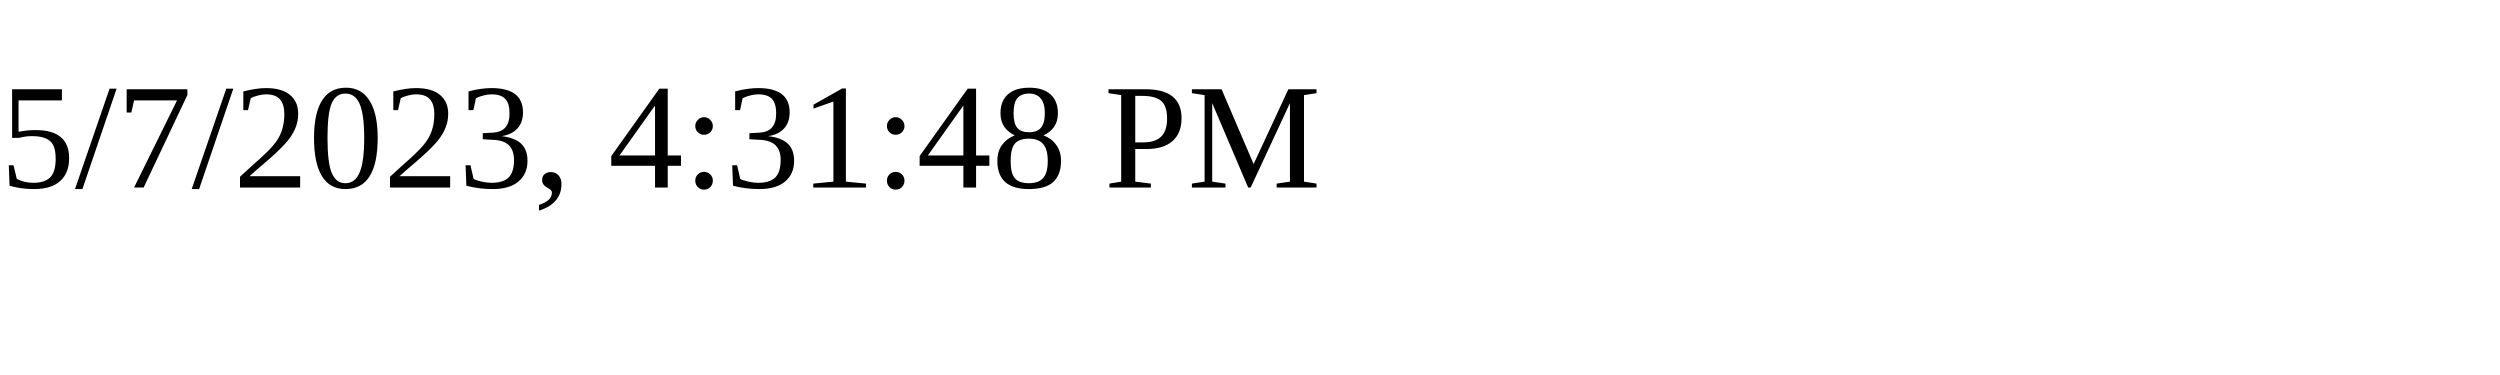
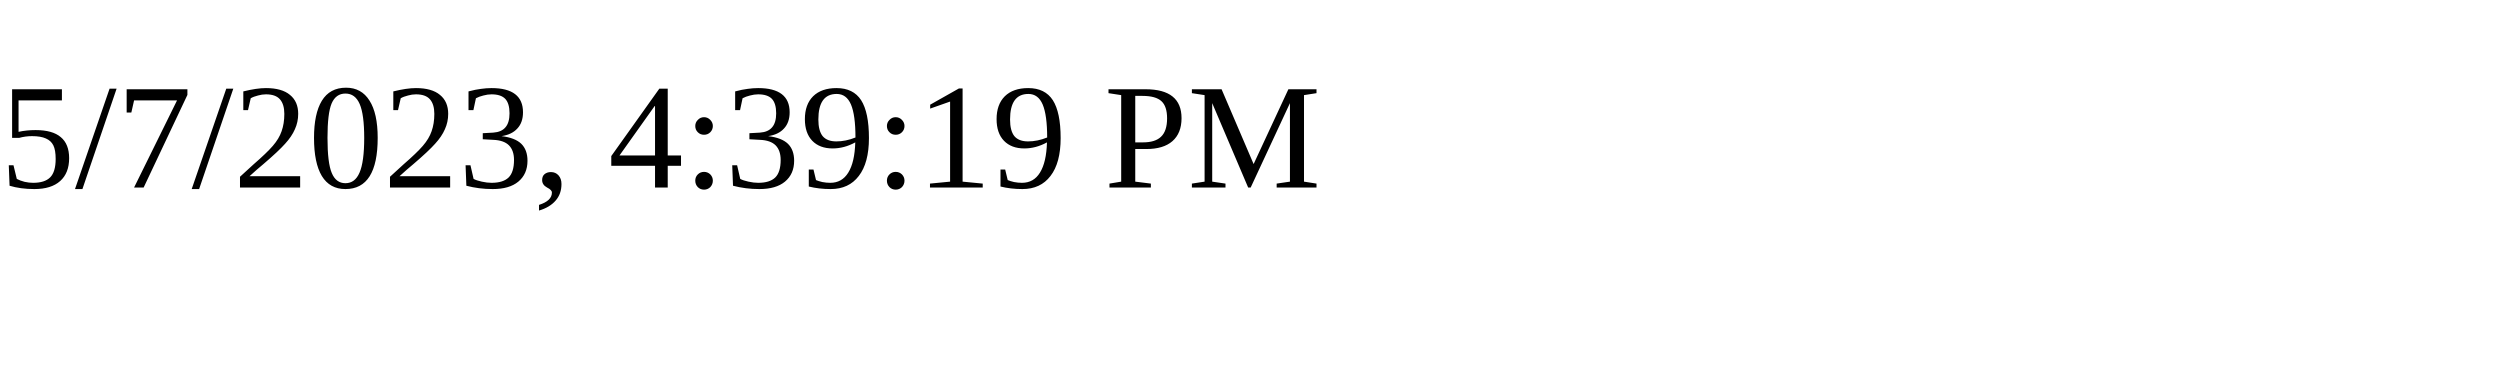
<svg xmlns="http://www.w3.org/2000/svg" height="30" width="200">
-   <text x="0" y="15">5/7/2023, 4:31:48 PM</text>
+   <text x="0" y="15">5/7/2023, 4:39:19 PM</text>
</svg>
